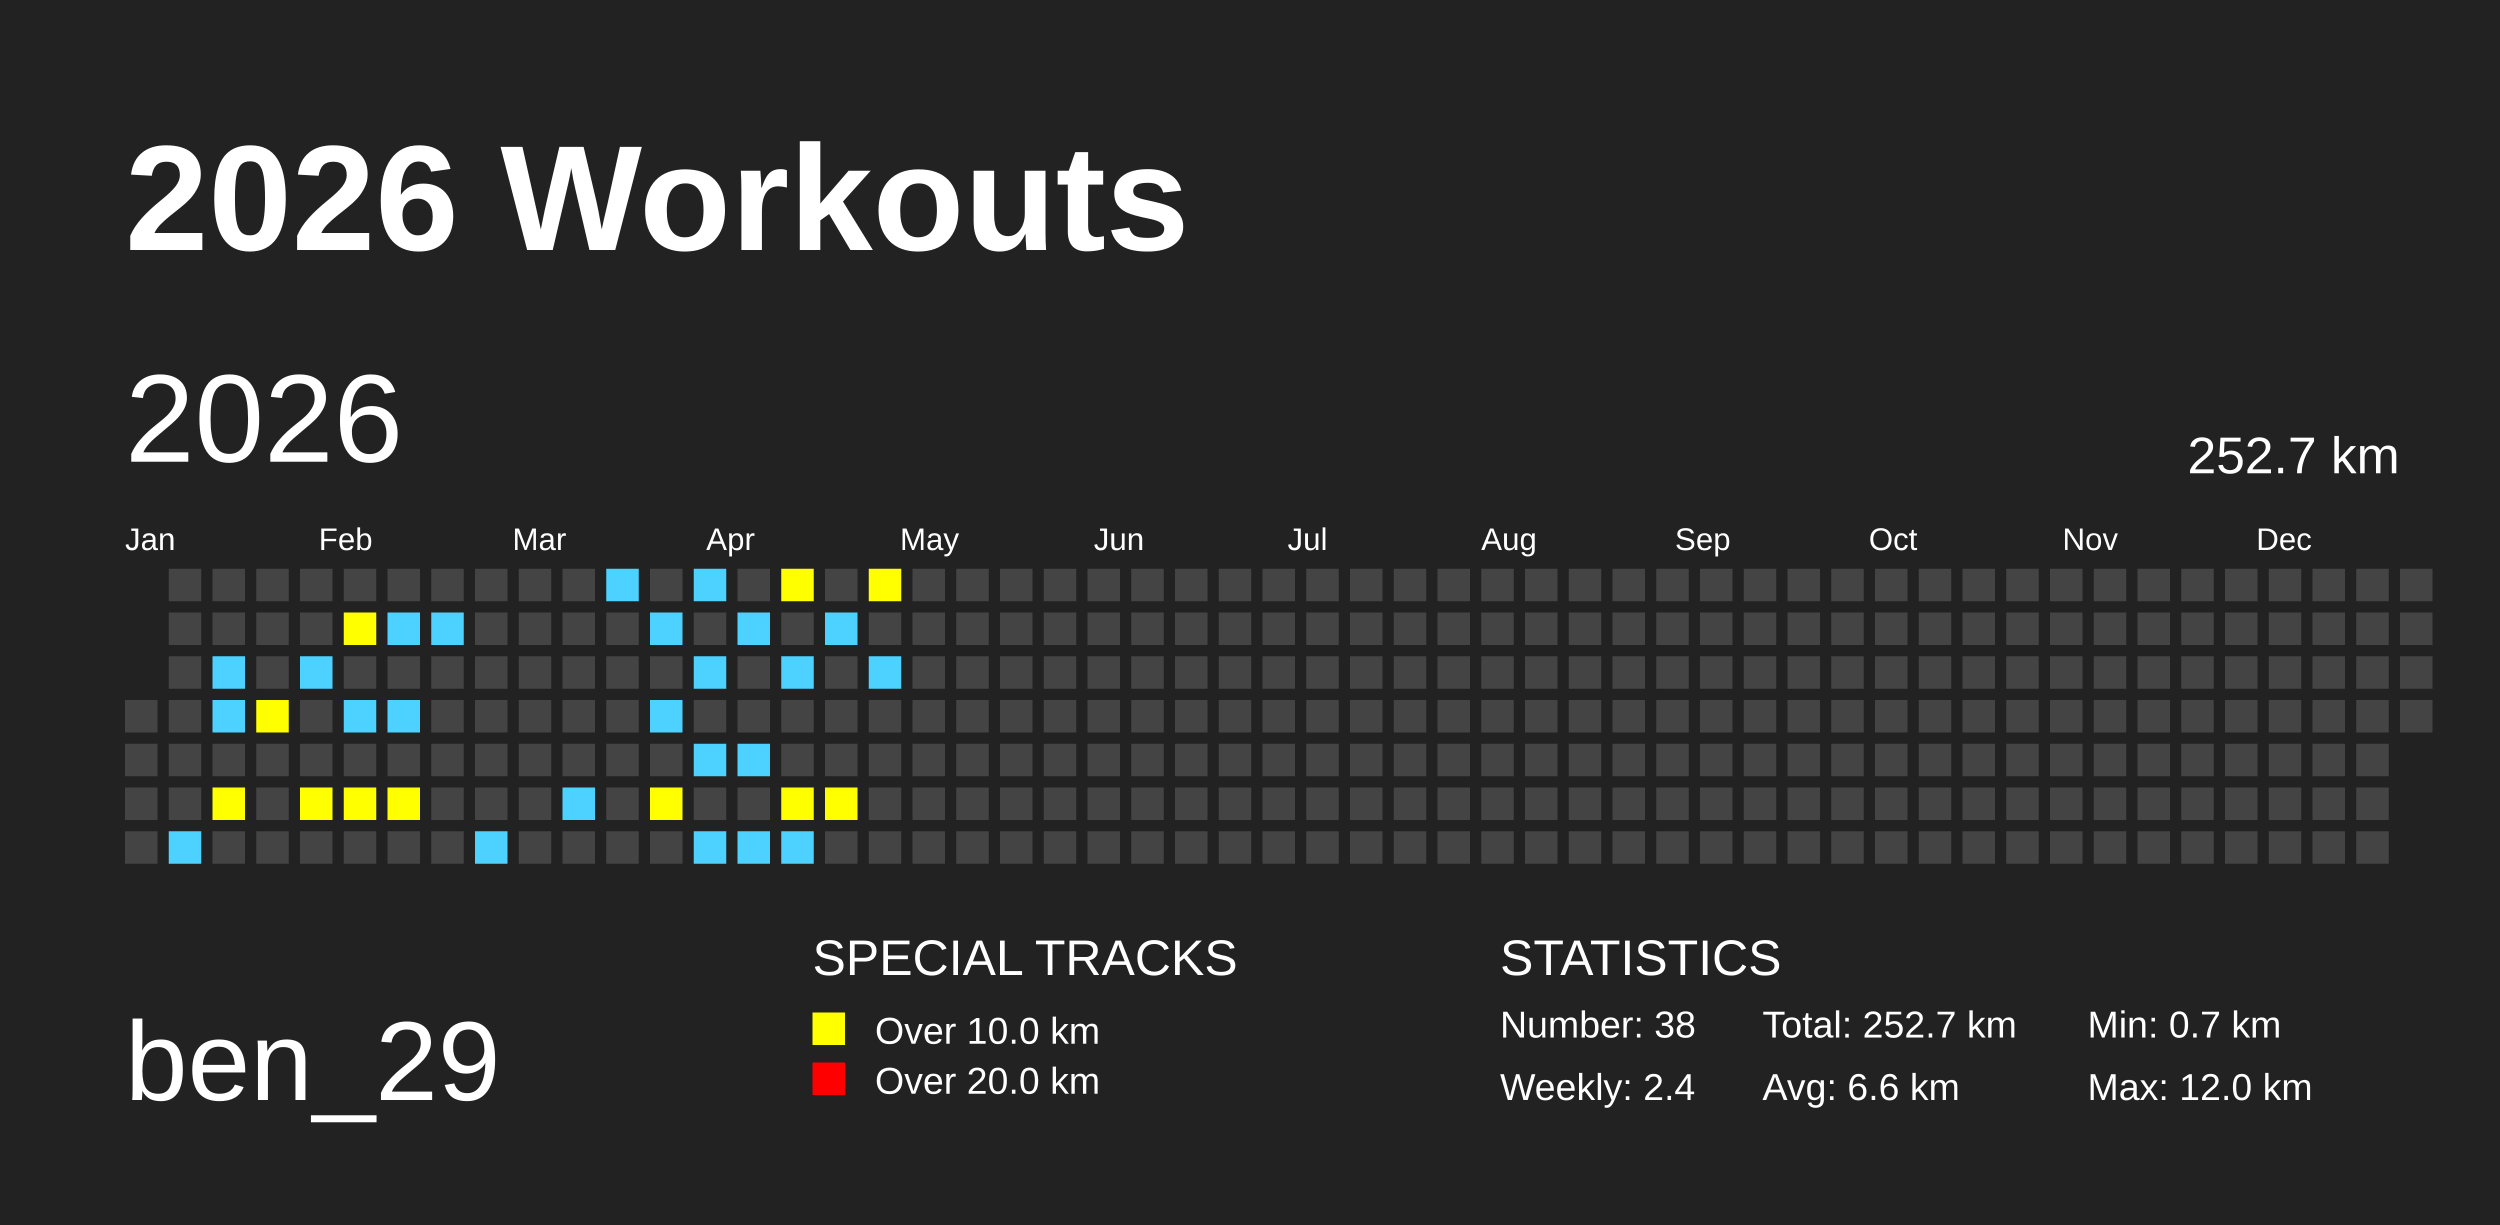
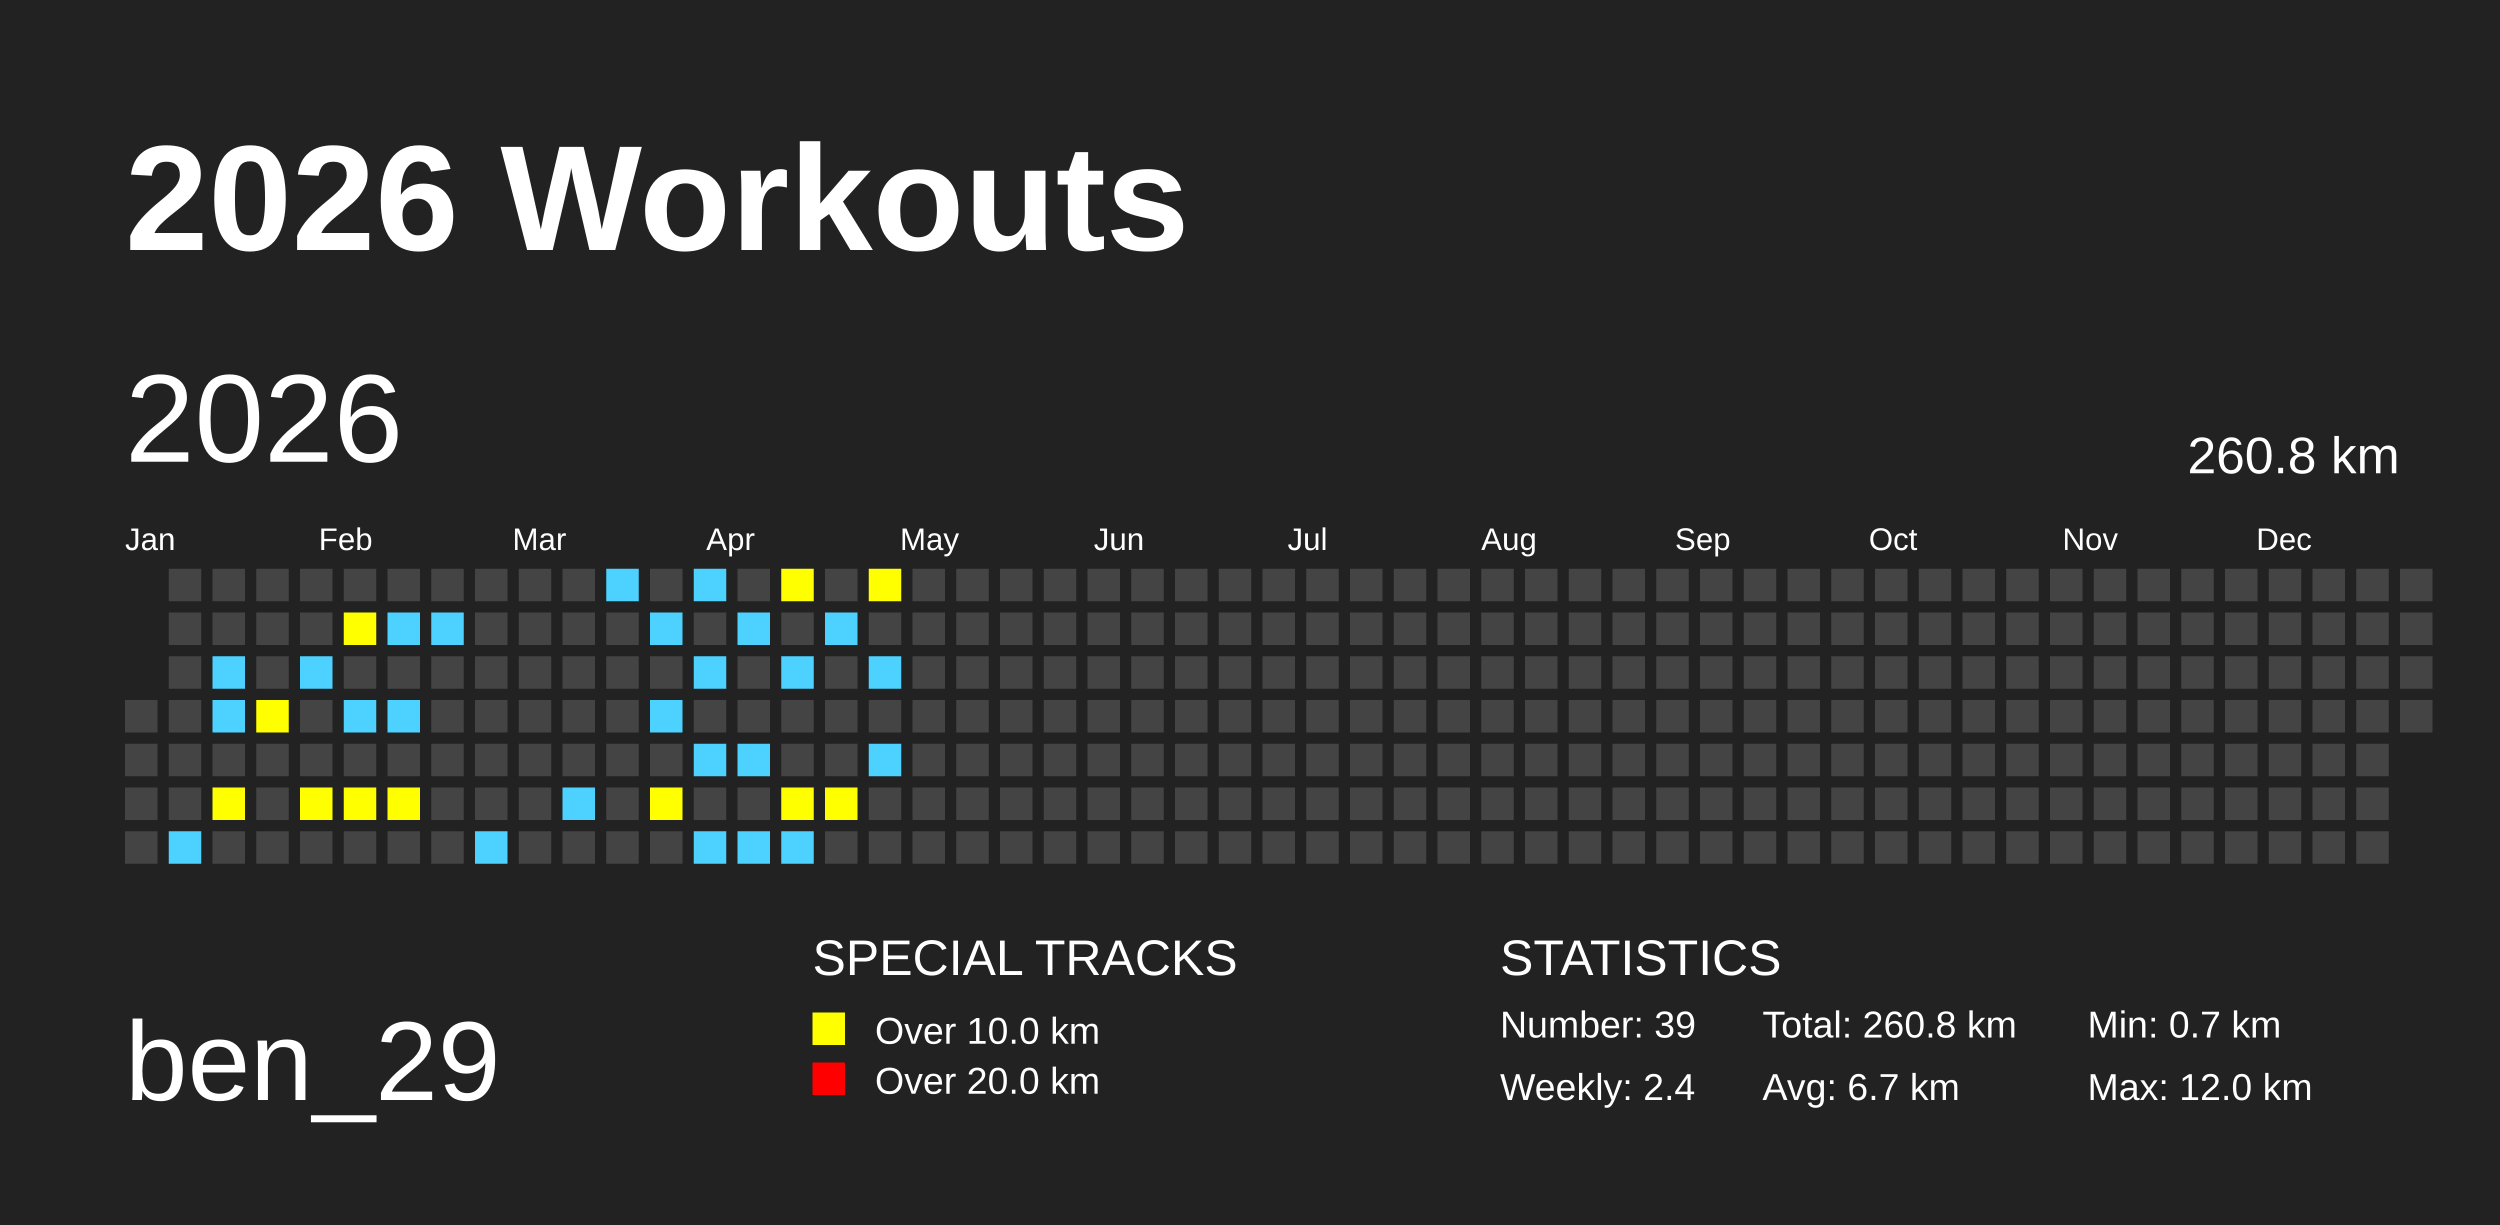
<svg xmlns="http://www.w3.org/2000/svg" baseProfile="full" height="98mm" version="1.1" viewBox="0,0,200,98" width="200mm">
  <defs />
  <rect fill="#222222" height="98" width="200" x="0" y="0" />
  <text fill="#FFFFFF" style="font-size:12px; font-family:Arial; font-weight:bold;" x="10" y="20">2026 Workouts</text>
  <text fill="#FFFFFF" style="font-size:9px; font-family:Arial" x="10" y="88">ben_29</text>
  <text fill="#FFFFFF" style="font-size:4px; font-family:Arial" x="65" y="78">SPECIAL TRACKS</text>
  <rect fill="yellow" height="2.6" width="2.6" x="65" y="81" />
  <text fill="#FFFFFF" style="font-size:3px; font-family:Arial" x="70" y="83.5">Over 10.0 km</text>
  <rect fill="red" height="2.6" width="2.6" x="65" y="85" />
  <text fill="#FFFFFF" style="font-size:3px; font-family:Arial" x="70" y="87.5">Over 20.0 km</text>
  <text fill="#FFFFFF" style="font-size:4px; font-family:Arial" x="120" y="78">STATISTICS</text>
-   <text fill="#FFFFFF" style="font-size:3px; font-family:Arial" x="120" y="83">Number: 38</text>
+   <text fill="#FFFFFF" style="font-size:3px; font-family:Arial" x="120" y="83">Number: 39</text>
  <text fill="#FFFFFF" style="font-size:3px; font-family:Arial" x="120" y="88">Weekly: 2.4</text>
-   <text fill="#FFFFFF" style="font-size:3px; font-family:Arial" x="141" y="83">Total: 252.7 km</text>
-   <text fill="#FFFFFF" style="font-size:3px; font-family:Arial" x="141" y="88">Avg: 6.6 km</text>
+   <text fill="#FFFFFF" style="font-size:3px; font-family:Arial" x="141" y="83">Total: 260.8 km</text>
+   <text fill="#FFFFFF" style="font-size:3px; font-family:Arial" x="141" y="88">Avg: 6.7 km</text>
  <text fill="#FFFFFF" style="font-size:3px; font-family:Arial" x="167" y="83">Min: 0.7 km</text>
  <text fill="#FFFFFF" style="font-size:3px; font-family:Arial" x="167" y="88">Max: 12.0 km</text>
  <text dominant-baseline="hanging" fill="#FFFFFF" style="font-size:10.0px; font-family:Arial;" x="10" y="30">2026</text>
-   <text dominant-baseline="hanging" fill="#FFFFFF" style="font-size:4.125px; font-family:Arial;" x="175" y="35">252.7 km</text>
+   <text dominant-baseline="hanging" fill="#FFFFFF" style="font-size:4.125px; font-family:Arial;" x="175" y="35">260.8 km</text>
  <text fill="#FFFFFF" style="font-size:2.5px; font-family:Arial" x="10.0" y="44">Jan</text>
  <text fill="#FFFFFF" style="font-size:2.5px; font-family:Arial" x="25.5" y="44">Feb</text>
  <text fill="#FFFFFF" style="font-size:2.5px; font-family:Arial" x="41.0" y="44">Mar</text>
  <text fill="#FFFFFF" style="font-size:2.5px; font-family:Arial" x="56.5" y="44">Apr</text>
  <text fill="#FFFFFF" style="font-size:2.5px; font-family:Arial" x="72.0" y="44">May</text>
  <text fill="#FFFFFF" style="font-size:2.5px; font-family:Arial" x="87.5" y="44">Jun</text>
  <text fill="#FFFFFF" style="font-size:2.5px; font-family:Arial" x="103.0" y="44">Jul</text>
  <text fill="#FFFFFF" style="font-size:2.5px; font-family:Arial" x="118.5" y="44">Aug</text>
  <text fill="#FFFFFF" style="font-size:2.5px; font-family:Arial" x="134.0" y="44">Sep</text>
  <text fill="#FFFFFF" style="font-size:2.5px; font-family:Arial" x="149.5" y="44">Oct</text>
  <text fill="#FFFFFF" style="font-size:2.5px; font-family:Arial" x="165.0" y="44">Nov</text>
  <text fill="#FFFFFF" style="font-size:2.5px; font-family:Arial" x="180.5" y="44">Dec</text>
  <rect fill="#444444" height="2.6" width="2.6" x="10.0" y="56.0" />
  <rect fill="#444444" height="2.6" width="2.6" x="10.0" y="59.5" />
  <rect fill="#444444" height="2.6" width="2.6" x="10.0" y="63.0" />
  <rect fill="#444444" height="2.6" width="2.6" x="10.0" y="66.5" />
  <rect fill="#444444" height="2.6" width="2.6" x="13.5" y="45.5" />
  <rect fill="#444444" height="2.6" width="2.6" x="13.5" y="49.0" />
  <rect fill="#444444" height="2.6" width="2.6" x="13.5" y="52.5" />
  <rect fill="#444444" height="2.6" width="2.6" x="13.5" y="56.0" />
  <rect fill="#444444" height="2.6" width="2.6" x="13.5" y="59.5" />
  <rect fill="#444444" height="2.6" width="2.6" x="13.5" y="63.0" />
  <rect fill="#4DD2FF" height="2.6" width="2.6" x="13.5" y="66.5" />
  <rect fill="#444444" height="2.6" width="2.6" x="17.0" y="45.5" />
  <rect fill="#444444" height="2.6" width="2.6" x="17.0" y="49.0" />
  <rect fill="#4DD2FF" height="2.6" width="2.6" x="17.0" y="52.5" />
  <rect fill="#4DD2FF" height="2.6" width="2.6" x="17.0" y="56.0" />
  <rect fill="#444444" height="2.6" width="2.6" x="17.0" y="59.5" />
  <rect fill="yellow" height="2.6" width="2.6" x="17.0" y="63.0" />
  <rect fill="#444444" height="2.6" width="2.6" x="17.0" y="66.5" />
  <rect fill="#444444" height="2.6" width="2.6" x="20.5" y="45.5" />
  <rect fill="#444444" height="2.6" width="2.6" x="20.5" y="49.0" />
  <rect fill="#444444" height="2.6" width="2.6" x="20.5" y="52.5" />
  <rect fill="yellow" height="2.6" width="2.6" x="20.5" y="56.0" />
  <rect fill="#444444" height="2.6" width="2.6" x="20.5" y="59.5" />
  <rect fill="#444444" height="2.6" width="2.6" x="20.5" y="63.0" />
  <rect fill="#444444" height="2.6" width="2.6" x="20.5" y="66.5" />
  <rect fill="#444444" height="2.6" width="2.6" x="24.0" y="45.5" />
  <rect fill="#444444" height="2.6" width="2.6" x="24.0" y="49.0" />
  <rect fill="#4DD2FF" height="2.6" width="2.6" x="24.0" y="52.5" />
  <rect fill="#444444" height="2.6" width="2.6" x="24.0" y="56.0" />
  <rect fill="#444444" height="2.6" width="2.6" x="24.0" y="59.5" />
  <rect fill="yellow" height="2.6" width="2.6" x="24.0" y="63.0" />
  <rect fill="#444444" height="2.6" width="2.6" x="24.0" y="66.5" />
  <rect fill="#444444" height="2.6" width="2.6" x="27.5" y="45.5" />
  <rect fill="yellow" height="2.6" width="2.6" x="27.5" y="49.0" />
  <rect fill="#444444" height="2.6" width="2.6" x="27.5" y="52.5" />
  <rect fill="#4DD2FF" height="2.6" width="2.6" x="27.5" y="56.0" />
  <rect fill="#444444" height="2.6" width="2.6" x="27.5" y="59.5" />
  <rect fill="yellow" height="2.6" width="2.6" x="27.5" y="63.0" />
  <rect fill="#444444" height="2.6" width="2.6" x="27.5" y="66.5" />
  <rect fill="#444444" height="2.6" width="2.6" x="31.0" y="45.5" />
  <rect fill="#4DD2FF" height="2.6" width="2.6" x="31.0" y="49.0" />
  <rect fill="#444444" height="2.6" width="2.6" x="31.0" y="52.5" />
  <rect fill="#4DD2FF" height="2.6" width="2.6" x="31.0" y="56.0" />
  <rect fill="#444444" height="2.6" width="2.6" x="31.0" y="59.5" />
  <rect fill="yellow" height="2.6" width="2.6" x="31.0" y="63.0" />
  <rect fill="#444444" height="2.6" width="2.6" x="31.0" y="66.5" />
  <rect fill="#444444" height="2.6" width="2.6" x="34.5" y="45.5" />
  <rect fill="#4DD2FF" height="2.6" width="2.6" x="34.5" y="49.0" />
  <rect fill="#444444" height="2.6" width="2.6" x="34.5" y="52.5" />
  <rect fill="#444444" height="2.6" width="2.6" x="34.5" y="56.0" />
  <rect fill="#444444" height="2.6" width="2.6" x="34.5" y="59.5" />
  <rect fill="#444444" height="2.6" width="2.6" x="34.5" y="63.0" />
  <rect fill="#444444" height="2.6" width="2.6" x="34.5" y="66.5" />
  <rect fill="#444444" height="2.6" width="2.6" x="38.0" y="45.5" />
  <rect fill="#444444" height="2.6" width="2.6" x="38.0" y="49.0" />
  <rect fill="#444444" height="2.6" width="2.6" x="38.0" y="52.5" />
  <rect fill="#444444" height="2.6" width="2.6" x="38.0" y="56.0" />
  <rect fill="#444444" height="2.6" width="2.6" x="38.0" y="59.5" />
  <rect fill="#444444" height="2.6" width="2.6" x="38.0" y="63.0" />
  <rect fill="#4DD2FF" height="2.6" width="2.6" x="38.0" y="66.5" />
  <rect fill="#444444" height="2.6" width="2.6" x="41.5" y="45.5" />
  <rect fill="#444444" height="2.6" width="2.6" x="41.5" y="49.0" />
  <rect fill="#444444" height="2.6" width="2.6" x="41.5" y="52.5" />
  <rect fill="#444444" height="2.6" width="2.6" x="41.5" y="56.0" />
  <rect fill="#444444" height="2.6" width="2.6" x="41.5" y="59.5" />
  <rect fill="#444444" height="2.6" width="2.6" x="41.5" y="63.0" />
  <rect fill="#444444" height="2.6" width="2.6" x="41.5" y="66.5" />
  <rect fill="#444444" height="2.6" width="2.6" x="45.0" y="45.5" />
  <rect fill="#444444" height="2.6" width="2.6" x="45.0" y="49.0" />
  <rect fill="#444444" height="2.6" width="2.6" x="45.0" y="52.5" />
  <rect fill="#444444" height="2.6" width="2.6" x="45.0" y="56.0" />
  <rect fill="#444444" height="2.6" width="2.6" x="45.0" y="59.5" />
  <rect fill="#4DD2FF" height="2.6" width="2.6" x="45.0" y="63.0" />
  <rect fill="#444444" height="2.6" width="2.6" x="45.0" y="66.5" />
  <rect fill="#4DD2FF" height="2.6" width="2.6" x="48.5" y="45.5" />
  <rect fill="#444444" height="2.6" width="2.6" x="48.5" y="49.0" />
  <rect fill="#444444" height="2.6" width="2.6" x="48.5" y="52.5" />
  <rect fill="#444444" height="2.6" width="2.6" x="48.5" y="56.0" />
  <rect fill="#444444" height="2.6" width="2.6" x="48.5" y="59.5" />
  <rect fill="#444444" height="2.6" width="2.6" x="48.5" y="63.0" />
  <rect fill="#444444" height="2.6" width="2.6" x="48.5" y="66.5" />
  <rect fill="#444444" height="2.6" width="2.6" x="52.0" y="45.5" />
  <rect fill="#4DD2FF" height="2.6" width="2.6" x="52.0" y="49.0" />
  <rect fill="#444444" height="2.6" width="2.6" x="52.0" y="52.5" />
  <rect fill="#4DD2FF" height="2.6" width="2.6" x="52.0" y="56.0" />
  <rect fill="#444444" height="2.6" width="2.6" x="52.0" y="59.5" />
  <rect fill="yellow" height="2.6" width="2.6" x="52.0" y="63.0" />
  <rect fill="#444444" height="2.6" width="2.6" x="52.0" y="66.5" />
  <rect fill="#4DD2FF" height="2.6" width="2.6" x="55.5" y="45.5" />
  <rect fill="#444444" height="2.6" width="2.6" x="55.5" y="49.0" />
  <rect fill="#4DD2FF" height="2.6" width="2.6" x="55.5" y="52.5" />
  <rect fill="#444444" height="2.6" width="2.6" x="55.5" y="56.0" />
  <rect fill="#4DD2FF" height="2.6" width="2.6" x="55.5" y="59.5" />
  <rect fill="#444444" height="2.6" width="2.6" x="55.5" y="63.0" />
  <rect fill="#4DD2FF" height="2.6" width="2.6" x="55.5" y="66.5" />
  <rect fill="#444444" height="2.6" width="2.6" x="59.0" y="45.5" />
  <rect fill="#4DD2FF" height="2.6" width="2.6" x="59.0" y="49.0" />
  <rect fill="#444444" height="2.6" width="2.6" x="59.0" y="52.5" />
  <rect fill="#444444" height="2.6" width="2.6" x="59.0" y="56.0" />
  <rect fill="#4DD2FF" height="2.6" width="2.6" x="59.0" y="59.5" />
  <rect fill="#444444" height="2.6" width="2.6" x="59.0" y="63.0" />
  <rect fill="#4DD2FF" height="2.6" width="2.6" x="59.0" y="66.5" />
  <rect fill="yellow" height="2.6" width="2.6" x="62.5" y="45.5" />
  <rect fill="#444444" height="2.6" width="2.6" x="62.5" y="49.0" />
  <rect fill="#4DD2FF" height="2.6" width="2.6" x="62.5" y="52.5" />
  <rect fill="#444444" height="2.6" width="2.6" x="62.5" y="56.0" />
  <rect fill="#444444" height="2.6" width="2.6" x="62.5" y="59.5" />
  <rect fill="yellow" height="2.6" width="2.6" x="62.5" y="63.0" />
  <rect fill="#4DD2FF" height="2.6" width="2.6" x="62.5" y="66.5" />
  <rect fill="#444444" height="2.6" width="2.6" x="66.0" y="45.5" />
  <rect fill="#4DD2FF" height="2.6" width="2.6" x="66.0" y="49.0" />
  <rect fill="#444444" height="2.6" width="2.6" x="66.0" y="52.5" />
  <rect fill="#444444" height="2.6" width="2.6" x="66.0" y="56.0" />
  <rect fill="#444444" height="2.6" width="2.6" x="66.0" y="59.5" />
  <rect fill="yellow" height="2.6" width="2.6" x="66.0" y="63.0" />
  <rect fill="#444444" height="2.6" width="2.6" x="66.0" y="66.5" />
  <rect fill="yellow" height="2.6" width="2.6" x="69.5" y="45.5" />
  <rect fill="#444444" height="2.6" width="2.6" x="69.5" y="49.0" />
  <rect fill="#4DD2FF" height="2.6" width="2.6" x="69.5" y="52.5" />
  <rect fill="#444444" height="2.6" width="2.6" x="69.5" y="56.0" />
-   <rect fill="#444444" height="2.6" width="2.6" x="69.5" y="59.5" />
+   <rect fill="#4DD2FF" height="2.6" width="2.6" x="69.5" y="59.5" />
  <rect fill="#444444" height="2.6" width="2.6" x="69.5" y="63.0" />
  <rect fill="#444444" height="2.6" width="2.6" x="69.5" y="66.5" />
  <rect fill="#444444" height="2.6" width="2.6" x="73.0" y="45.5" />
  <rect fill="#444444" height="2.6" width="2.6" x="73.0" y="49.0" />
  <rect fill="#444444" height="2.6" width="2.6" x="73.0" y="52.5" />
  <rect fill="#444444" height="2.6" width="2.6" x="73.0" y="56.0" />
  <rect fill="#444444" height="2.6" width="2.6" x="73.0" y="59.5" />
  <rect fill="#444444" height="2.6" width="2.6" x="73.0" y="63.0" />
  <rect fill="#444444" height="2.6" width="2.6" x="73.0" y="66.5" />
  <rect fill="#444444" height="2.6" width="2.6" x="76.5" y="45.5" />
  <rect fill="#444444" height="2.6" width="2.6" x="76.5" y="49.0" />
  <rect fill="#444444" height="2.6" width="2.6" x="76.5" y="52.5" />
  <rect fill="#444444" height="2.6" width="2.6" x="76.5" y="56.0" />
  <rect fill="#444444" height="2.6" width="2.6" x="76.5" y="59.5" />
  <rect fill="#444444" height="2.6" width="2.6" x="76.5" y="63.0" />
  <rect fill="#444444" height="2.6" width="2.6" x="76.5" y="66.5" />
  <rect fill="#444444" height="2.6" width="2.6" x="80.0" y="45.5" />
  <rect fill="#444444" height="2.6" width="2.6" x="80.0" y="49.0" />
  <rect fill="#444444" height="2.6" width="2.6" x="80.0" y="52.5" />
  <rect fill="#444444" height="2.6" width="2.6" x="80.0" y="56.0" />
  <rect fill="#444444" height="2.6" width="2.6" x="80.0" y="59.5" />
  <rect fill="#444444" height="2.6" width="2.6" x="80.0" y="63.0" />
  <rect fill="#444444" height="2.6" width="2.6" x="80.0" y="66.5" />
  <rect fill="#444444" height="2.6" width="2.6" x="83.5" y="45.5" />
  <rect fill="#444444" height="2.6" width="2.6" x="83.5" y="49.0" />
  <rect fill="#444444" height="2.6" width="2.6" x="83.5" y="52.5" />
  <rect fill="#444444" height="2.6" width="2.6" x="83.5" y="56.0" />
  <rect fill="#444444" height="2.6" width="2.6" x="83.5" y="59.5" />
  <rect fill="#444444" height="2.6" width="2.6" x="83.5" y="63.0" />
  <rect fill="#444444" height="2.6" width="2.6" x="83.5" y="66.5" />
  <rect fill="#444444" height="2.6" width="2.6" x="87.0" y="45.5" />
  <rect fill="#444444" height="2.6" width="2.6" x="87.0" y="49.0" />
  <rect fill="#444444" height="2.6" width="2.6" x="87.0" y="52.5" />
  <rect fill="#444444" height="2.6" width="2.6" x="87.0" y="56.0" />
  <rect fill="#444444" height="2.6" width="2.6" x="87.0" y="59.5" />
  <rect fill="#444444" height="2.6" width="2.6" x="87.0" y="63.0" />
  <rect fill="#444444" height="2.6" width="2.6" x="87.0" y="66.5" />
  <rect fill="#444444" height="2.6" width="2.6" x="90.5" y="45.5" />
  <rect fill="#444444" height="2.6" width="2.6" x="90.5" y="49.0" />
  <rect fill="#444444" height="2.6" width="2.6" x="90.5" y="52.5" />
  <rect fill="#444444" height="2.6" width="2.6" x="90.5" y="56.0" />
  <rect fill="#444444" height="2.6" width="2.6" x="90.5" y="59.5" />
  <rect fill="#444444" height="2.6" width="2.6" x="90.5" y="63.0" />
  <rect fill="#444444" height="2.6" width="2.6" x="90.5" y="66.5" />
  <rect fill="#444444" height="2.6" width="2.6" x="94.0" y="45.5" />
  <rect fill="#444444" height="2.6" width="2.6" x="94.0" y="49.0" />
  <rect fill="#444444" height="2.6" width="2.6" x="94.0" y="52.5" />
  <rect fill="#444444" height="2.6" width="2.6" x="94.0" y="56.0" />
  <rect fill="#444444" height="2.6" width="2.6" x="94.0" y="59.5" />
  <rect fill="#444444" height="2.6" width="2.6" x="94.0" y="63.0" />
  <rect fill="#444444" height="2.6" width="2.6" x="94.0" y="66.5" />
  <rect fill="#444444" height="2.6" width="2.6" x="97.5" y="45.5" />
  <rect fill="#444444" height="2.6" width="2.6" x="97.5" y="49.0" />
  <rect fill="#444444" height="2.6" width="2.6" x="97.5" y="52.5" />
  <rect fill="#444444" height="2.6" width="2.6" x="97.5" y="56.0" />
  <rect fill="#444444" height="2.6" width="2.6" x="97.5" y="59.5" />
  <rect fill="#444444" height="2.6" width="2.6" x="97.5" y="63.0" />
  <rect fill="#444444" height="2.6" width="2.6" x="97.5" y="66.5" />
  <rect fill="#444444" height="2.6" width="2.6" x="101.0" y="45.5" />
  <rect fill="#444444" height="2.6" width="2.6" x="101.0" y="49.0" />
  <rect fill="#444444" height="2.6" width="2.6" x="101.0" y="52.5" />
  <rect fill="#444444" height="2.6" width="2.6" x="101.0" y="56.0" />
  <rect fill="#444444" height="2.6" width="2.6" x="101.0" y="59.5" />
  <rect fill="#444444" height="2.6" width="2.6" x="101.0" y="63.0" />
  <rect fill="#444444" height="2.6" width="2.6" x="101.0" y="66.5" />
  <rect fill="#444444" height="2.6" width="2.6" x="104.5" y="45.5" />
  <rect fill="#444444" height="2.6" width="2.6" x="104.5" y="49.0" />
  <rect fill="#444444" height="2.6" width="2.6" x="104.5" y="52.5" />
  <rect fill="#444444" height="2.6" width="2.6" x="104.5" y="56.0" />
  <rect fill="#444444" height="2.6" width="2.6" x="104.5" y="59.5" />
  <rect fill="#444444" height="2.6" width="2.6" x="104.5" y="63.0" />
  <rect fill="#444444" height="2.6" width="2.6" x="104.5" y="66.5" />
  <rect fill="#444444" height="2.6" width="2.6" x="108.0" y="45.5" />
  <rect fill="#444444" height="2.6" width="2.6" x="108.0" y="49.0" />
  <rect fill="#444444" height="2.6" width="2.6" x="108.0" y="52.5" />
  <rect fill="#444444" height="2.6" width="2.6" x="108.0" y="56.0" />
  <rect fill="#444444" height="2.6" width="2.6" x="108.0" y="59.5" />
  <rect fill="#444444" height="2.6" width="2.6" x="108.0" y="63.0" />
  <rect fill="#444444" height="2.6" width="2.6" x="108.0" y="66.5" />
  <rect fill="#444444" height="2.6" width="2.6" x="111.5" y="45.5" />
  <rect fill="#444444" height="2.6" width="2.6" x="111.5" y="49.0" />
  <rect fill="#444444" height="2.6" width="2.6" x="111.5" y="52.5" />
  <rect fill="#444444" height="2.6" width="2.6" x="111.5" y="56.0" />
  <rect fill="#444444" height="2.6" width="2.6" x="111.5" y="59.5" />
  <rect fill="#444444" height="2.6" width="2.6" x="111.5" y="63.0" />
  <rect fill="#444444" height="2.6" width="2.6" x="111.5" y="66.5" />
  <rect fill="#444444" height="2.6" width="2.6" x="115.0" y="45.5" />
  <rect fill="#444444" height="2.6" width="2.6" x="115.0" y="49.0" />
  <rect fill="#444444" height="2.6" width="2.6" x="115.0" y="52.5" />
  <rect fill="#444444" height="2.6" width="2.6" x="115.0" y="56.0" />
  <rect fill="#444444" height="2.6" width="2.6" x="115.0" y="59.5" />
  <rect fill="#444444" height="2.6" width="2.6" x="115.0" y="63.0" />
  <rect fill="#444444" height="2.6" width="2.6" x="115.0" y="66.5" />
  <rect fill="#444444" height="2.6" width="2.6" x="118.5" y="45.5" />
  <rect fill="#444444" height="2.6" width="2.6" x="118.5" y="49.0" />
  <rect fill="#444444" height="2.6" width="2.6" x="118.5" y="52.5" />
  <rect fill="#444444" height="2.6" width="2.6" x="118.5" y="56.0" />
  <rect fill="#444444" height="2.6" width="2.6" x="118.5" y="59.5" />
  <rect fill="#444444" height="2.6" width="2.6" x="118.5" y="63.0" />
  <rect fill="#444444" height="2.6" width="2.6" x="118.5" y="66.5" />
  <rect fill="#444444" height="2.6" width="2.6" x="122.0" y="45.5" />
  <rect fill="#444444" height="2.6" width="2.6" x="122.0" y="49.0" />
  <rect fill="#444444" height="2.6" width="2.6" x="122.0" y="52.5" />
  <rect fill="#444444" height="2.6" width="2.6" x="122.0" y="56.0" />
  <rect fill="#444444" height="2.6" width="2.6" x="122.0" y="59.5" />
  <rect fill="#444444" height="2.6" width="2.6" x="122.0" y="63.0" />
  <rect fill="#444444" height="2.6" width="2.6" x="122.0" y="66.5" />
  <rect fill="#444444" height="2.6" width="2.6" x="125.5" y="45.5" />
  <rect fill="#444444" height="2.6" width="2.6" x="125.5" y="49.0" />
  <rect fill="#444444" height="2.6" width="2.6" x="125.5" y="52.5" />
  <rect fill="#444444" height="2.6" width="2.6" x="125.5" y="56.0" />
  <rect fill="#444444" height="2.6" width="2.6" x="125.5" y="59.5" />
  <rect fill="#444444" height="2.6" width="2.6" x="125.5" y="63.0" />
  <rect fill="#444444" height="2.6" width="2.6" x="125.5" y="66.5" />
  <rect fill="#444444" height="2.6" width="2.6" x="129.0" y="45.5" />
  <rect fill="#444444" height="2.6" width="2.6" x="129.0" y="49.0" />
  <rect fill="#444444" height="2.6" width="2.6" x="129.0" y="52.5" />
  <rect fill="#444444" height="2.6" width="2.6" x="129.0" y="56.0" />
  <rect fill="#444444" height="2.6" width="2.6" x="129.0" y="59.5" />
  <rect fill="#444444" height="2.6" width="2.6" x="129.0" y="63.0" />
  <rect fill="#444444" height="2.6" width="2.6" x="129.0" y="66.5" />
  <rect fill="#444444" height="2.6" width="2.6" x="132.5" y="45.5" />
  <rect fill="#444444" height="2.6" width="2.6" x="132.5" y="49.0" />
  <rect fill="#444444" height="2.6" width="2.6" x="132.5" y="52.5" />
  <rect fill="#444444" height="2.6" width="2.6" x="132.5" y="56.0" />
  <rect fill="#444444" height="2.6" width="2.6" x="132.5" y="59.5" />
  <rect fill="#444444" height="2.6" width="2.6" x="132.5" y="63.0" />
  <rect fill="#444444" height="2.6" width="2.6" x="132.5" y="66.5" />
  <rect fill="#444444" height="2.6" width="2.6" x="136.0" y="45.5" />
  <rect fill="#444444" height="2.6" width="2.6" x="136.0" y="49.0" />
  <rect fill="#444444" height="2.6" width="2.6" x="136.0" y="52.5" />
  <rect fill="#444444" height="2.6" width="2.6" x="136.0" y="56.0" />
  <rect fill="#444444" height="2.6" width="2.6" x="136.0" y="59.5" />
  <rect fill="#444444" height="2.6" width="2.6" x="136.0" y="63.0" />
  <rect fill="#444444" height="2.6" width="2.6" x="136.0" y="66.5" />
  <rect fill="#444444" height="2.6" width="2.6" x="139.5" y="45.5" />
  <rect fill="#444444" height="2.6" width="2.6" x="139.5" y="49.0" />
  <rect fill="#444444" height="2.6" width="2.6" x="139.5" y="52.5" />
  <rect fill="#444444" height="2.6" width="2.6" x="139.5" y="56.0" />
  <rect fill="#444444" height="2.6" width="2.6" x="139.5" y="59.5" />
  <rect fill="#444444" height="2.6" width="2.6" x="139.5" y="63.0" />
  <rect fill="#444444" height="2.6" width="2.6" x="139.5" y="66.5" />
  <rect fill="#444444" height="2.6" width="2.6" x="143.0" y="45.5" />
  <rect fill="#444444" height="2.6" width="2.6" x="143.0" y="49.0" />
  <rect fill="#444444" height="2.6" width="2.6" x="143.0" y="52.5" />
  <rect fill="#444444" height="2.6" width="2.6" x="143.0" y="56.0" />
  <rect fill="#444444" height="2.6" width="2.6" x="143.0" y="59.5" />
  <rect fill="#444444" height="2.6" width="2.6" x="143.0" y="63.0" />
  <rect fill="#444444" height="2.6" width="2.6" x="143.0" y="66.5" />
  <rect fill="#444444" height="2.6" width="2.6" x="146.5" y="45.5" />
  <rect fill="#444444" height="2.6" width="2.6" x="146.5" y="49.0" />
  <rect fill="#444444" height="2.6" width="2.6" x="146.5" y="52.5" />
  <rect fill="#444444" height="2.6" width="2.6" x="146.5" y="56.0" />
  <rect fill="#444444" height="2.6" width="2.6" x="146.5" y="59.5" />
  <rect fill="#444444" height="2.6" width="2.6" x="146.5" y="63.0" />
  <rect fill="#444444" height="2.6" width="2.6" x="146.5" y="66.5" />
  <rect fill="#444444" height="2.6" width="2.6" x="150.0" y="45.5" />
  <rect fill="#444444" height="2.6" width="2.6" x="150.0" y="49.0" />
  <rect fill="#444444" height="2.6" width="2.6" x="150.0" y="52.5" />
  <rect fill="#444444" height="2.6" width="2.6" x="150.0" y="56.0" />
  <rect fill="#444444" height="2.6" width="2.6" x="150.0" y="59.5" />
  <rect fill="#444444" height="2.6" width="2.6" x="150.0" y="63.0" />
  <rect fill="#444444" height="2.6" width="2.6" x="150.0" y="66.5" />
  <rect fill="#444444" height="2.6" width="2.6" x="153.5" y="45.5" />
  <rect fill="#444444" height="2.6" width="2.6" x="153.5" y="49.0" />
  <rect fill="#444444" height="2.6" width="2.6" x="153.5" y="52.5" />
  <rect fill="#444444" height="2.6" width="2.6" x="153.5" y="56.0" />
  <rect fill="#444444" height="2.6" width="2.6" x="153.5" y="59.5" />
  <rect fill="#444444" height="2.6" width="2.6" x="153.5" y="63.0" />
  <rect fill="#444444" height="2.6" width="2.6" x="153.5" y="66.5" />
  <rect fill="#444444" height="2.6" width="2.6" x="157.0" y="45.5" />
  <rect fill="#444444" height="2.6" width="2.6" x="157.0" y="49.0" />
  <rect fill="#444444" height="2.6" width="2.6" x="157.0" y="52.5" />
  <rect fill="#444444" height="2.6" width="2.6" x="157.0" y="56.0" />
  <rect fill="#444444" height="2.6" width="2.6" x="157.0" y="59.5" />
  <rect fill="#444444" height="2.6" width="2.6" x="157.0" y="63.0" />
  <rect fill="#444444" height="2.6" width="2.6" x="157.0" y="66.5" />
  <rect fill="#444444" height="2.6" width="2.6" x="160.5" y="45.5" />
  <rect fill="#444444" height="2.6" width="2.6" x="160.5" y="49.0" />
  <rect fill="#444444" height="2.6" width="2.6" x="160.5" y="52.5" />
  <rect fill="#444444" height="2.6" width="2.6" x="160.5" y="56.0" />
  <rect fill="#444444" height="2.6" width="2.6" x="160.5" y="59.5" />
  <rect fill="#444444" height="2.6" width="2.6" x="160.5" y="63.0" />
  <rect fill="#444444" height="2.6" width="2.6" x="160.5" y="66.5" />
  <rect fill="#444444" height="2.6" width="2.6" x="164.0" y="45.5" />
  <rect fill="#444444" height="2.6" width="2.6" x="164.0" y="49.0" />
  <rect fill="#444444" height="2.6" width="2.6" x="164.0" y="52.5" />
  <rect fill="#444444" height="2.6" width="2.6" x="164.0" y="56.0" />
  <rect fill="#444444" height="2.6" width="2.6" x="164.0" y="59.5" />
  <rect fill="#444444" height="2.6" width="2.6" x="164.0" y="63.0" />
  <rect fill="#444444" height="2.6" width="2.6" x="164.0" y="66.5" />
  <rect fill="#444444" height="2.6" width="2.6" x="167.5" y="45.5" />
  <rect fill="#444444" height="2.6" width="2.6" x="167.5" y="49.0" />
  <rect fill="#444444" height="2.6" width="2.6" x="167.5" y="52.5" />
  <rect fill="#444444" height="2.6" width="2.6" x="167.5" y="56.0" />
  <rect fill="#444444" height="2.6" width="2.6" x="167.5" y="59.5" />
  <rect fill="#444444" height="2.6" width="2.6" x="167.5" y="63.0" />
  <rect fill="#444444" height="2.6" width="2.6" x="167.5" y="66.5" />
  <rect fill="#444444" height="2.6" width="2.6" x="171.0" y="45.5" />
  <rect fill="#444444" height="2.6" width="2.6" x="171.0" y="49.0" />
  <rect fill="#444444" height="2.6" width="2.6" x="171.0" y="52.5" />
  <rect fill="#444444" height="2.6" width="2.6" x="171.0" y="56.0" />
  <rect fill="#444444" height="2.6" width="2.6" x="171.0" y="59.5" />
  <rect fill="#444444" height="2.6" width="2.6" x="171.0" y="63.0" />
  <rect fill="#444444" height="2.6" width="2.6" x="171.0" y="66.5" />
  <rect fill="#444444" height="2.6" width="2.6" x="174.5" y="45.5" />
  <rect fill="#444444" height="2.6" width="2.6" x="174.5" y="49.0" />
  <rect fill="#444444" height="2.6" width="2.6" x="174.5" y="52.5" />
  <rect fill="#444444" height="2.6" width="2.6" x="174.5" y="56.0" />
  <rect fill="#444444" height="2.6" width="2.6" x="174.5" y="59.5" />
  <rect fill="#444444" height="2.6" width="2.6" x="174.5" y="63.0" />
  <rect fill="#444444" height="2.6" width="2.6" x="174.5" y="66.5" />
  <rect fill="#444444" height="2.6" width="2.6" x="178.0" y="45.5" />
  <rect fill="#444444" height="2.6" width="2.6" x="178.0" y="49.0" />
  <rect fill="#444444" height="2.6" width="2.6" x="178.0" y="52.5" />
  <rect fill="#444444" height="2.6" width="2.6" x="178.0" y="56.0" />
  <rect fill="#444444" height="2.6" width="2.6" x="178.0" y="59.5" />
  <rect fill="#444444" height="2.6" width="2.6" x="178.0" y="63.0" />
  <rect fill="#444444" height="2.6" width="2.6" x="178.0" y="66.5" />
  <rect fill="#444444" height="2.6" width="2.6" x="181.5" y="45.5" />
  <rect fill="#444444" height="2.6" width="2.6" x="181.5" y="49.0" />
  <rect fill="#444444" height="2.6" width="2.6" x="181.5" y="52.5" />
  <rect fill="#444444" height="2.6" width="2.6" x="181.5" y="56.0" />
  <rect fill="#444444" height="2.6" width="2.6" x="181.5" y="59.5" />
  <rect fill="#444444" height="2.6" width="2.6" x="181.5" y="63.0" />
  <rect fill="#444444" height="2.6" width="2.6" x="181.5" y="66.5" />
  <rect fill="#444444" height="2.6" width="2.6" x="185.0" y="45.5" />
  <rect fill="#444444" height="2.6" width="2.6" x="185.0" y="49.0" />
  <rect fill="#444444" height="2.6" width="2.6" x="185.0" y="52.5" />
  <rect fill="#444444" height="2.6" width="2.6" x="185.0" y="56.0" />
  <rect fill="#444444" height="2.6" width="2.6" x="185.0" y="59.5" />
  <rect fill="#444444" height="2.6" width="2.6" x="185.0" y="63.0" />
  <rect fill="#444444" height="2.6" width="2.6" x="185.0" y="66.5" />
  <rect fill="#444444" height="2.6" width="2.6" x="188.5" y="45.5" />
  <rect fill="#444444" height="2.6" width="2.6" x="188.5" y="49.0" />
  <rect fill="#444444" height="2.6" width="2.6" x="188.5" y="52.5" />
  <rect fill="#444444" height="2.6" width="2.6" x="188.5" y="56.0" />
  <rect fill="#444444" height="2.6" width="2.6" x="188.5" y="59.5" />
  <rect fill="#444444" height="2.6" width="2.6" x="188.5" y="63.0" />
  <rect fill="#444444" height="2.6" width="2.6" x="188.5" y="66.5" />
  <rect fill="#444444" height="2.6" width="2.6" x="192.0" y="45.5" />
  <rect fill="#444444" height="2.6" width="2.6" x="192.0" y="49.0" />
  <rect fill="#444444" height="2.6" width="2.6" x="192.0" y="52.5" />
  <rect fill="#444444" height="2.6" width="2.6" x="192.0" y="56.0" />
</svg>
